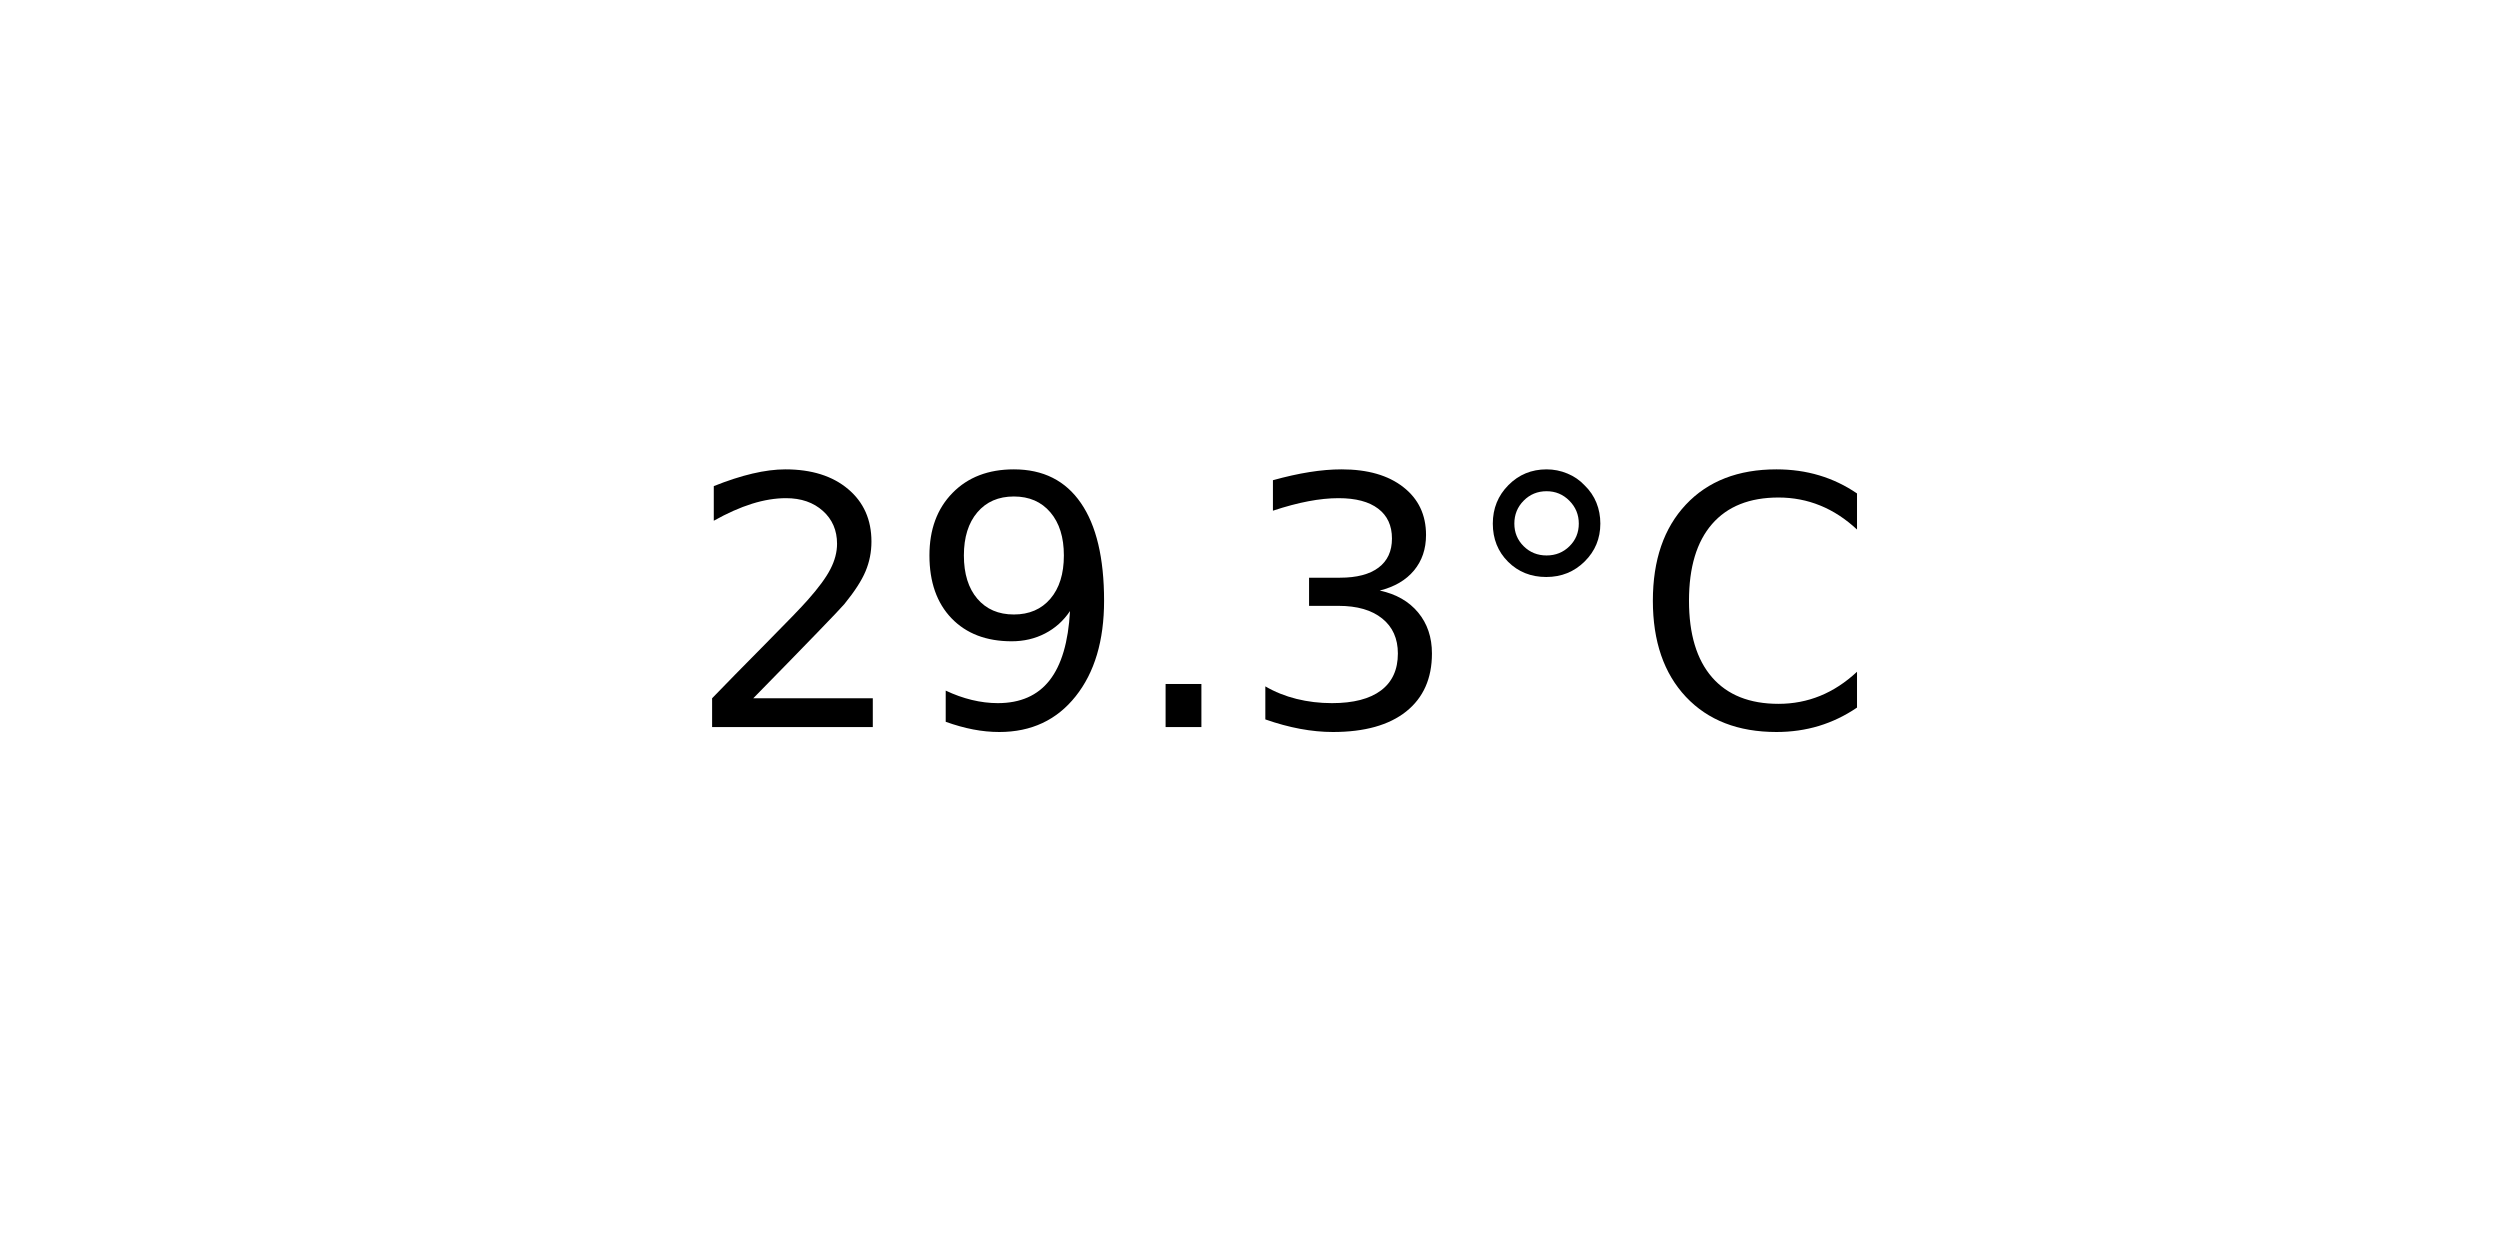
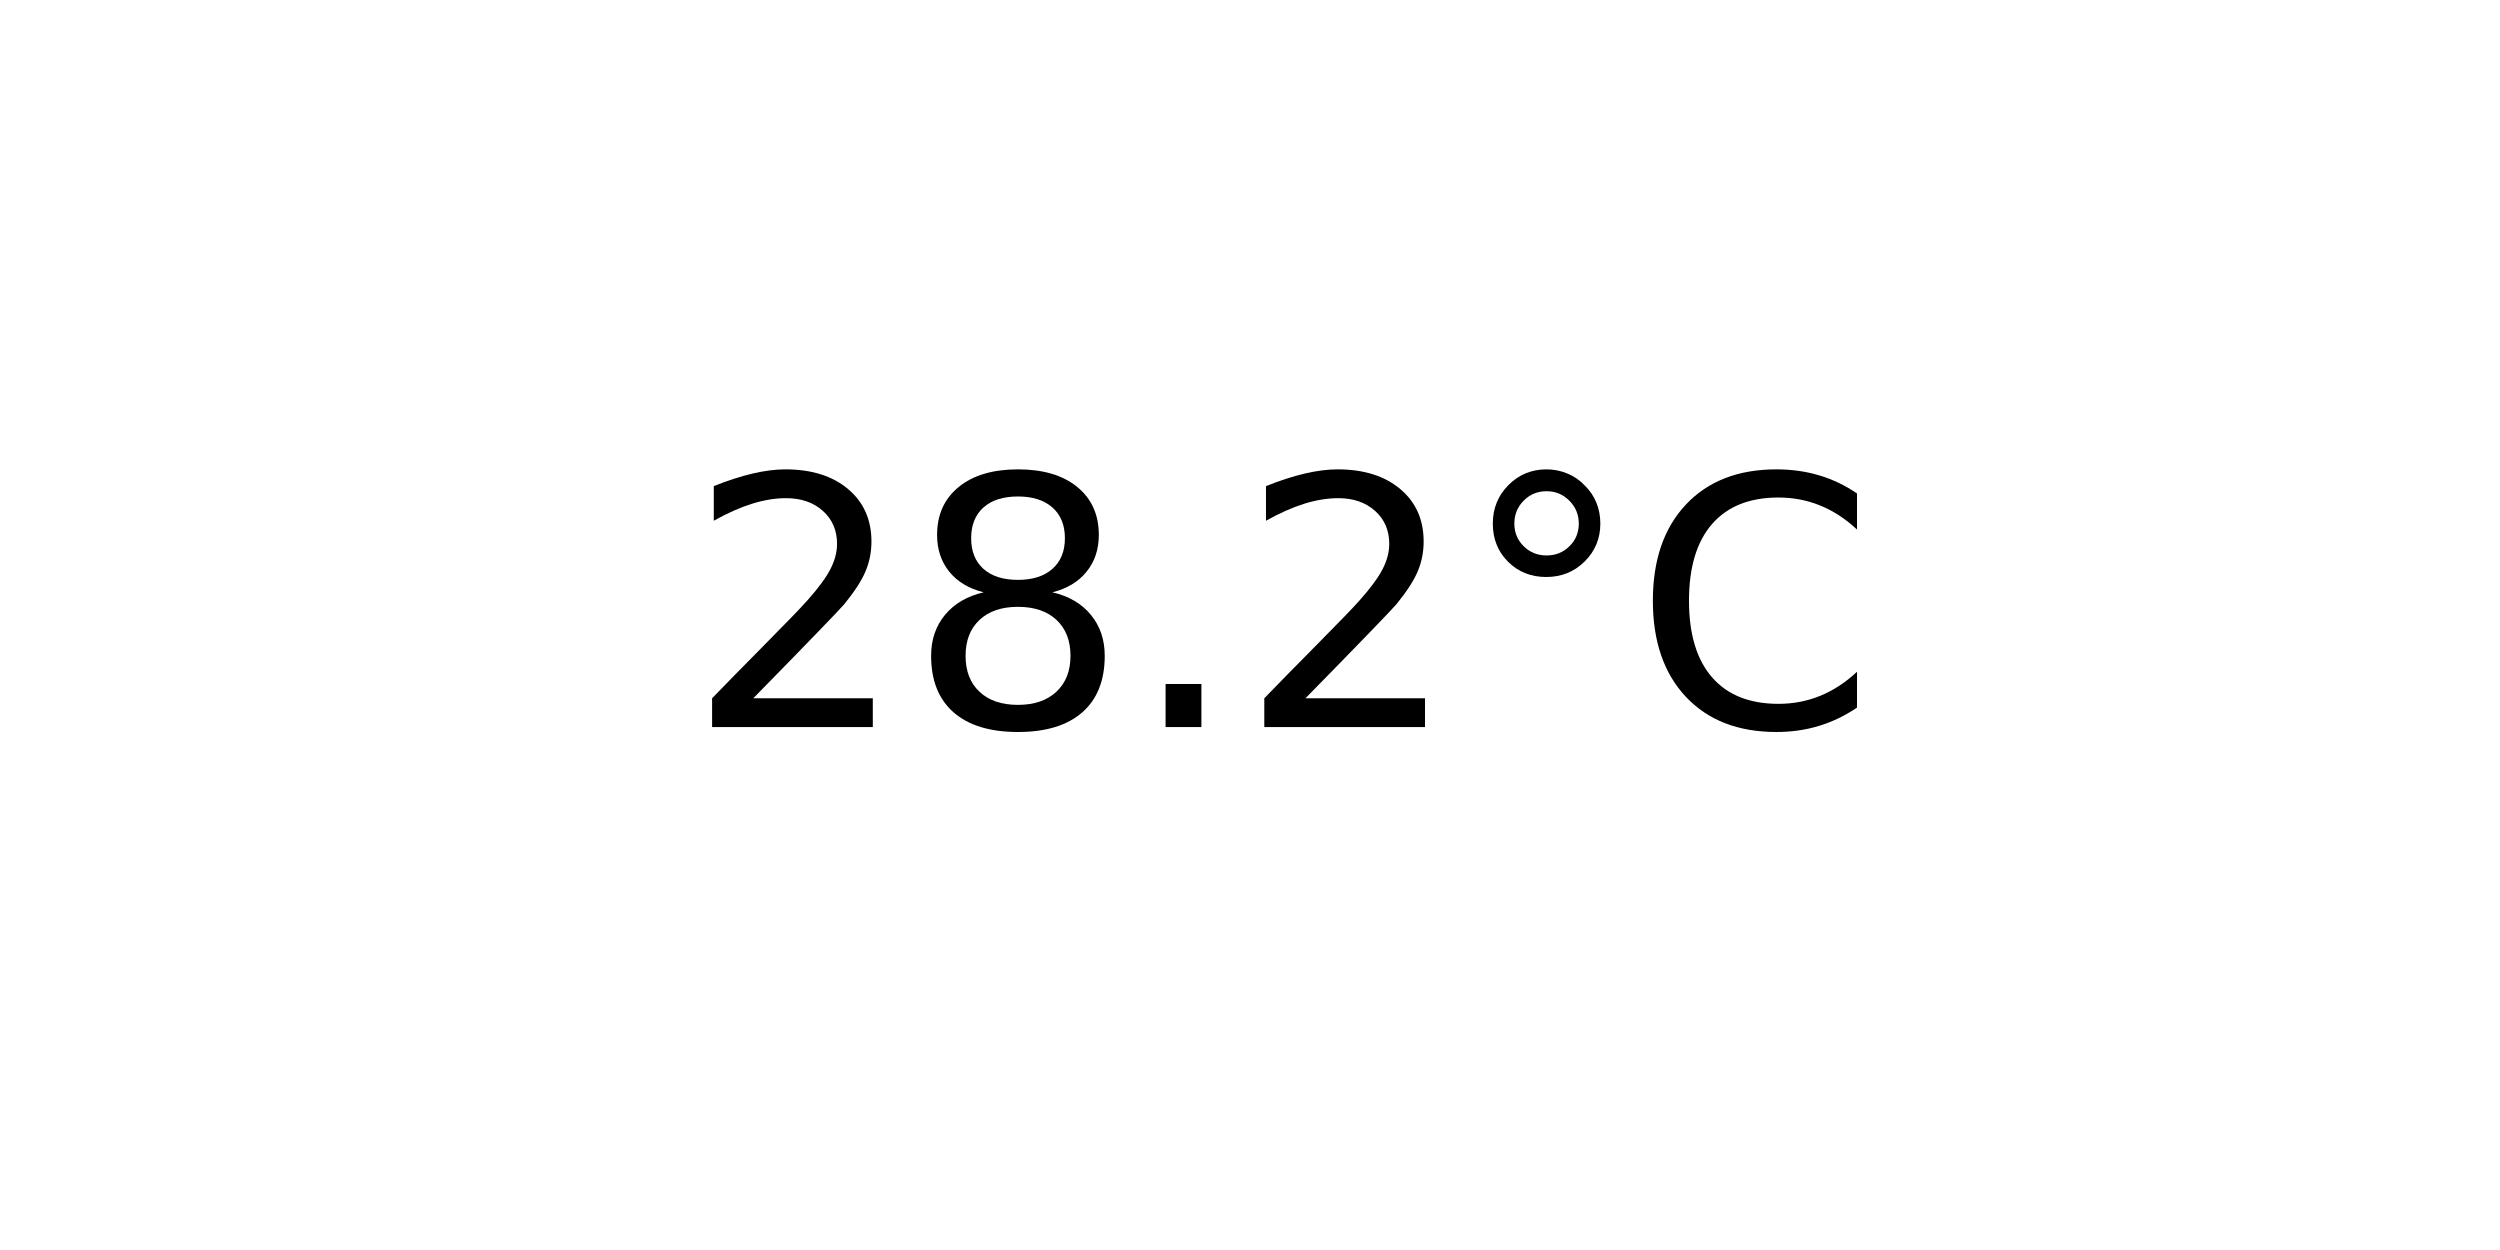
<svg xmlns="http://www.w3.org/2000/svg" xmlns:xlink="http://www.w3.org/1999/xlink" width="72pt" height="36pt" viewBox="0 0 72 36" version="1.1">
  <defs>
    <style type="text/css">*{stroke-linejoin: round; stroke-linecap: butt}</style>
  </defs>
  <g id="figure_1">
    <g id="axes_1">
      <g id="text_1">
        <g transform="translate(19.77578 20.93937) scale(0.1 -0.1)">
          <defs>
            <path id="DejaVuSans-32" d="M 1228 531  L 3431 531  L 3431 0  L 469 0  L 469 531  Q 828 903 1448 1529  Q 2069 2156 2228 2338  Q 2531 2678 2651 2914  Q 2772 3150 2772 3378  Q 2772 3750 2511 3984  Q 2250 4219 1831 4219  Q 1534 4219 1204 4116  Q 875 4013 500 3803  L 500 4441  Q 881 4594 1212 4672  Q 1544 4750 1819 4750  Q 2544 4750 2975 4387  Q 3406 4025 3406 3419  Q 3406 3131 3298 2873  Q 3191 2616 2906 2266  Q 2828 2175 2409 1742  Q 1991 1309 1228 531  z " transform="scale(0.015625)" />
-             <path id="DejaVuSans-39" d="M 703 97  L 703 672  Q 941 559 1184 500  Q 1428 441 1663 441  Q 2288 441 2617 861  Q 2947 1281 2994 2138  Q 2813 1869 2534 1725  Q 2256 1581 1919 1581  Q 1219 1581 811 2004  Q 403 2428 403 3163  Q 403 3881 828 4315  Q 1253 4750 1959 4750  Q 2769 4750 3195 4129  Q 3622 3509 3622 2328  Q 3622 1225 3098 567  Q 2575 -91 1691 -91  Q 1453 -91 1209 -44  Q 966 3 703 97  z M 1959 2075  Q 2384 2075 2632 2365  Q 2881 2656 2881 3163  Q 2881 3666 2632 3958  Q 2384 4250 1959 4250  Q 1534 4250 1286 3958  Q 1038 3666 1038 3163  Q 1038 2656 1286 2365  Q 1534 2075 1959 2075  z " transform="scale(0.015625)" />
+             <path id="DejaVuSans-38" d="M 2034 2216  Q 1584 2216 1326 1975  Q 1069 1734 1069 1313  Q 1069 891 1326 650  Q 1584 409 2034 409  Q 2484 409 2743 651  Q 3003 894 3003 1313  Q 3003 1734 2745 1975  Q 2488 2216 2034 2216  z M 1403 2484  Q 997 2584 770 2862  Q 544 3141 544 3541  Q 544 4100 942 4425  Q 1341 4750 2034 4750  Q 2731 4750 3128 4425  Q 3525 4100 3525 3541  Q 3525 3141 3298 2862  Q 3072 2584 2669 2484  Q 3125 2378 3379 2068  Q 3634 1759 3634 1313  Q 3634 634 3220 271  Q 2806 -91 2034 -91  Q 1263 -91 848 271  Q 434 634 434 1313  Q 434 1759 690 2068  Q 947 2378 1403 2484  z M 1172 3481  Q 1172 3119 1398 2916  Q 1625 2713 2034 2713  Q 2441 2713 2670 2916  Q 2900 3119 2900 3481  Q 2900 3844 2670 4047  Q 2441 4250 2034 4250  Q 1625 4250 1398 4047  Q 1172 3844 1172 3481  z " transform="scale(0.015625)" />
            <path id="DejaVuSans-2e" d="M 684 794  L 1344 794  L 1344 0  L 684 0  L 684 794  z " transform="scale(0.015625)" />
-             <path id="DejaVuSans-33" d="M 2597 2516  Q 3050 2419 3304 2112  Q 3559 1806 3559 1356  Q 3559 666 3084 287  Q 2609 -91 1734 -91  Q 1441 -91 1130 -33  Q 819 25 488 141  L 488 750  Q 750 597 1062 519  Q 1375 441 1716 441  Q 2309 441 2620 675  Q 2931 909 2931 1356  Q 2931 1769 2642 2001  Q 2353 2234 1838 2234  L 1294 2234  L 1294 2753  L 1863 2753  Q 2328 2753 2575 2939  Q 2822 3125 2822 3475  Q 2822 3834 2567 4026  Q 2313 4219 1838 4219  Q 1578 4219 1281 4162  Q 984 4106 628 3988  L 628 4550  Q 988 4650 1302 4700  Q 1616 4750 1894 4750  Q 2613 4750 3031 4423  Q 3450 4097 3450 3541  Q 3450 3153 3228 2886  Q 3006 2619 2597 2516  z " transform="scale(0.015625)" />
            <path id="DejaVuSans-b0" d="M 1600 4347  Q 1350 4347 1178 4173  Q 1006 4000 1006 3750  Q 1006 3503 1178 3333  Q 1350 3163 1600 3163  Q 1850 3163 2022 3333  Q 2194 3503 2194 3750  Q 2194 3997 2020 4172  Q 1847 4347 1600 4347  z M 1600 4750  Q 1800 4750 1984 4673  Q 2169 4597 2303 4453  Q 2447 4313 2519 4134  Q 2591 3956 2591 3750  Q 2591 3338 2302 3052  Q 2013 2766 1594 2766  Q 1172 2766 890 3047  Q 609 3328 609 3750  Q 609 4169 896 4459  Q 1184 4750 1600 4750  z " transform="scale(0.015625)" />
            <path id="DejaVuSans-43" d="M 4122 4306  L 4122 3641  Q 3803 3938 3442 4084  Q 3081 4231 2675 4231  Q 1875 4231 1450 3742  Q 1025 3253 1025 2328  Q 1025 1406 1450 917  Q 1875 428 2675 428  Q 3081 428 3442 575  Q 3803 722 4122 1019  L 4122 359  Q 3791 134 3420 21  Q 3050 -91 2638 -91  Q 1578 -91 968 557  Q 359 1206 359 2328  Q 359 3453 968 4101  Q 1578 4750 2638 4750  Q 3056 4750 3426 4639  Q 3797 4528 4122 4306  z " transform="scale(0.015625)" />
          </defs>
          <use xlink:href="#DejaVuSans-32" />
-           <use xlink:href="#DejaVuSans-39" x="63.623" />
+           <use xlink:href="#DejaVuSans-38" x="63.623" />
          <use xlink:href="#DejaVuSans-2e" x="127.246" />
-           <use xlink:href="#DejaVuSans-33" x="159.033" />
+           <use xlink:href="#DejaVuSans-32" x="159.033" />
          <use xlink:href="#DejaVuSans-b0" x="222.656" />
          <use xlink:href="#DejaVuSans-43" x="272.656" />
        </g>
      </g>
    </g>
  </g>
</svg>
